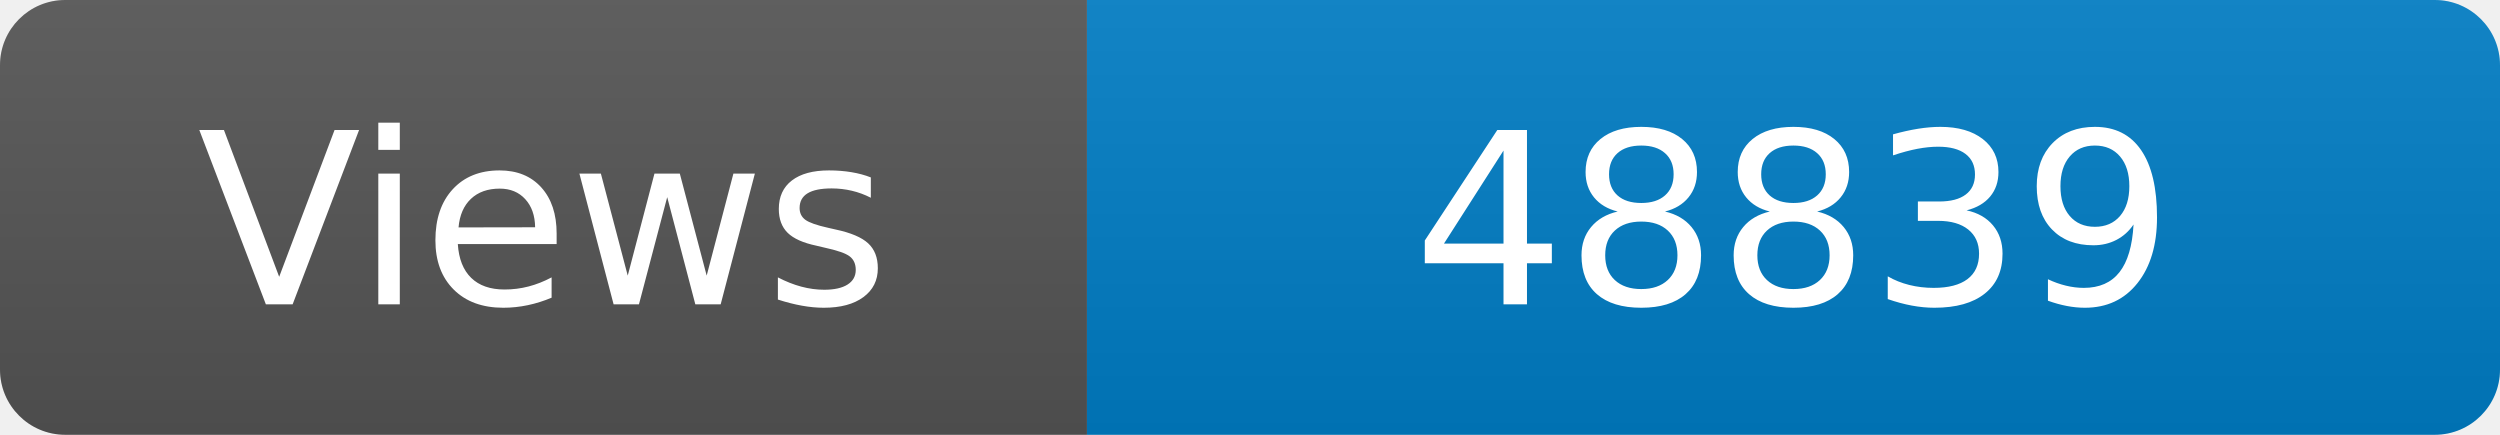
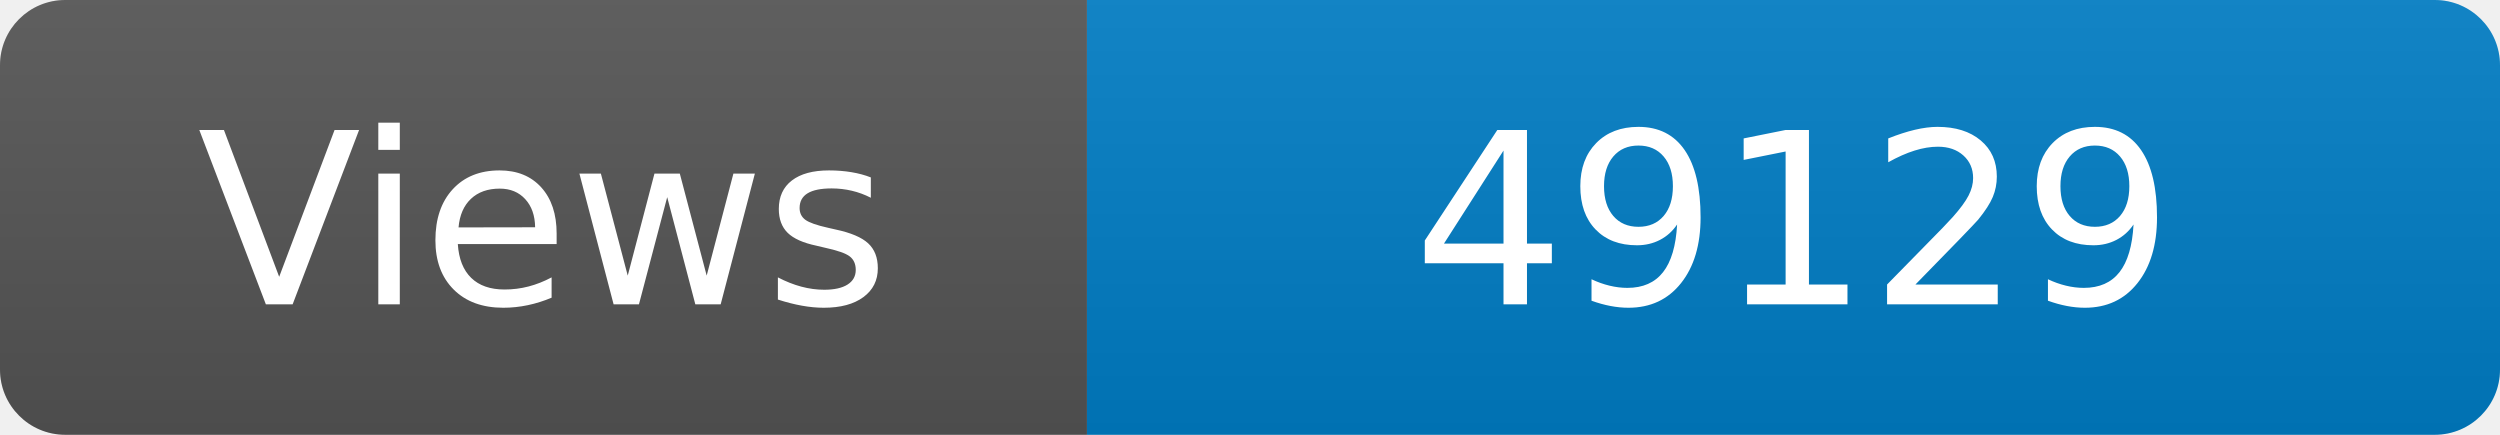
<svg xmlns="http://www.w3.org/2000/svg" width="115" height="20" role="img" aria-label="Maintained?: yes">
  <linearGradient id="s" x2="0" y2="100%">
    <stop offset="0" stop-color="#bbb" stop-opacity=".1" />
    <stop offset="1" stop-opacity=".1" />
  </linearGradient>
  <clipPath id="r">
    <rect width="115" height="20" rx="3" fill="#fff" />
  </clipPath>
  <g clip-path="url(#r)">
    <rect width="50" height="20" fill="#555" />
    <rect x="50" width="160" height="20" fill="#007ec6" />
    <rect width="115" height="20" fill="url(#s)" />
  </g>
  <g fill="#fff" text-anchor="middle" font-family="Verdana,Geneva,DejaVu Sans,sans-serif" font-size="110">
    <text x="250" y="140" transform="scale(.1)" fill="#fff">Views</text>
-     <text x="825" y="140" transform="scale(.1)" fill="#fff">48839</text>
+     <text x="825" y="140" transform="scale(.1)" fill="#fff">49129</text>
  </g>
</svg>
